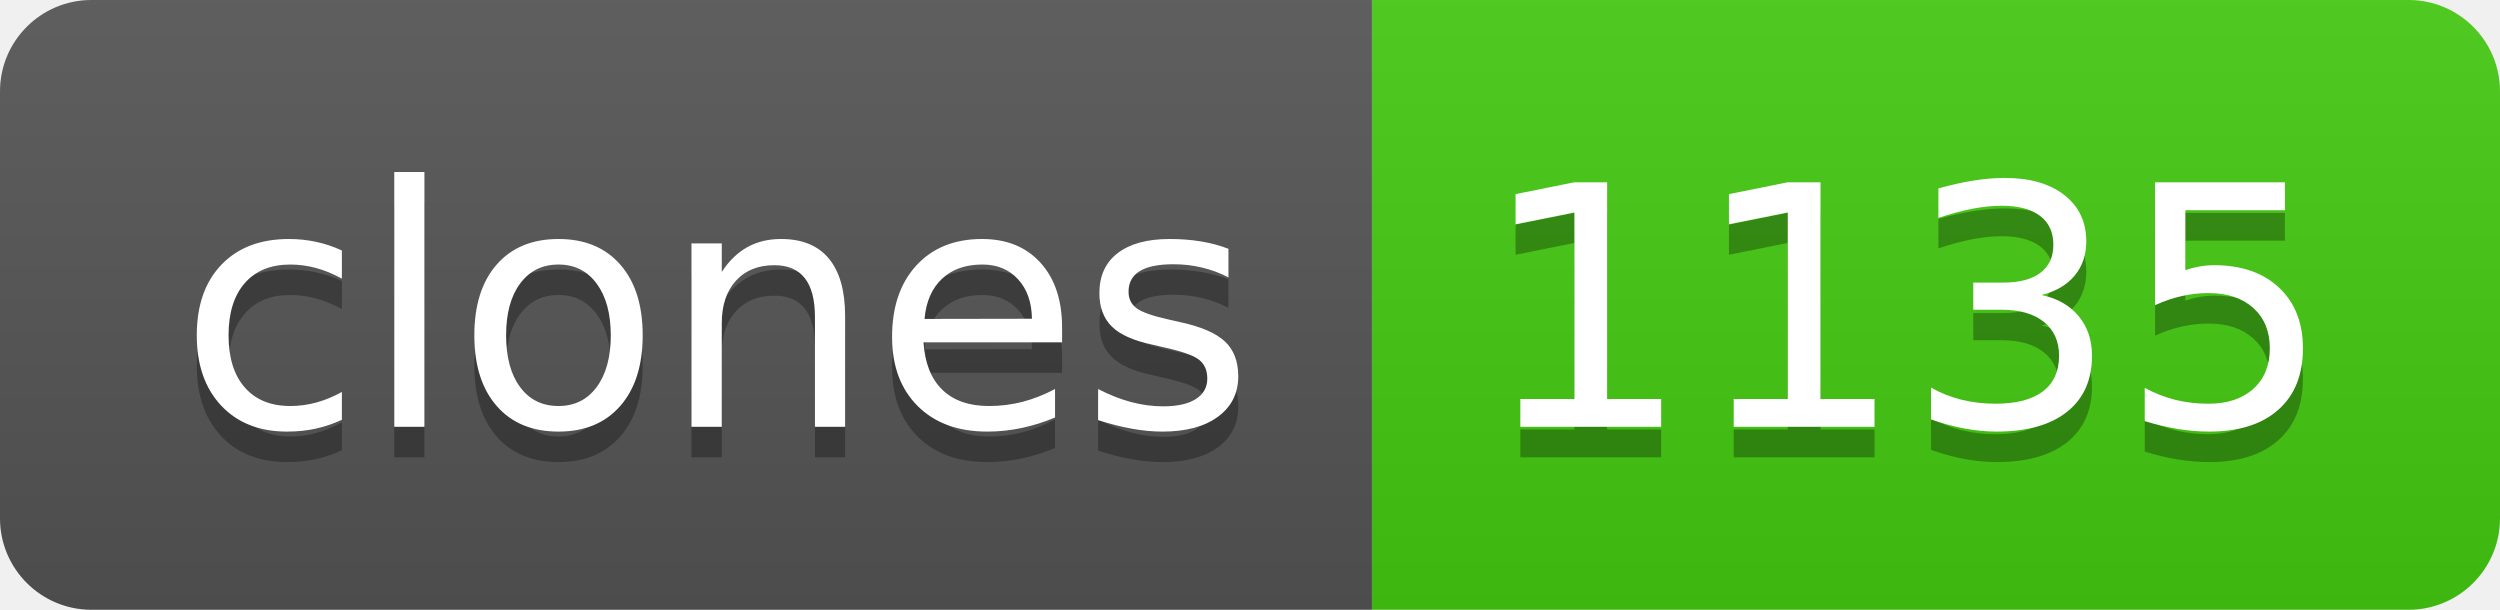
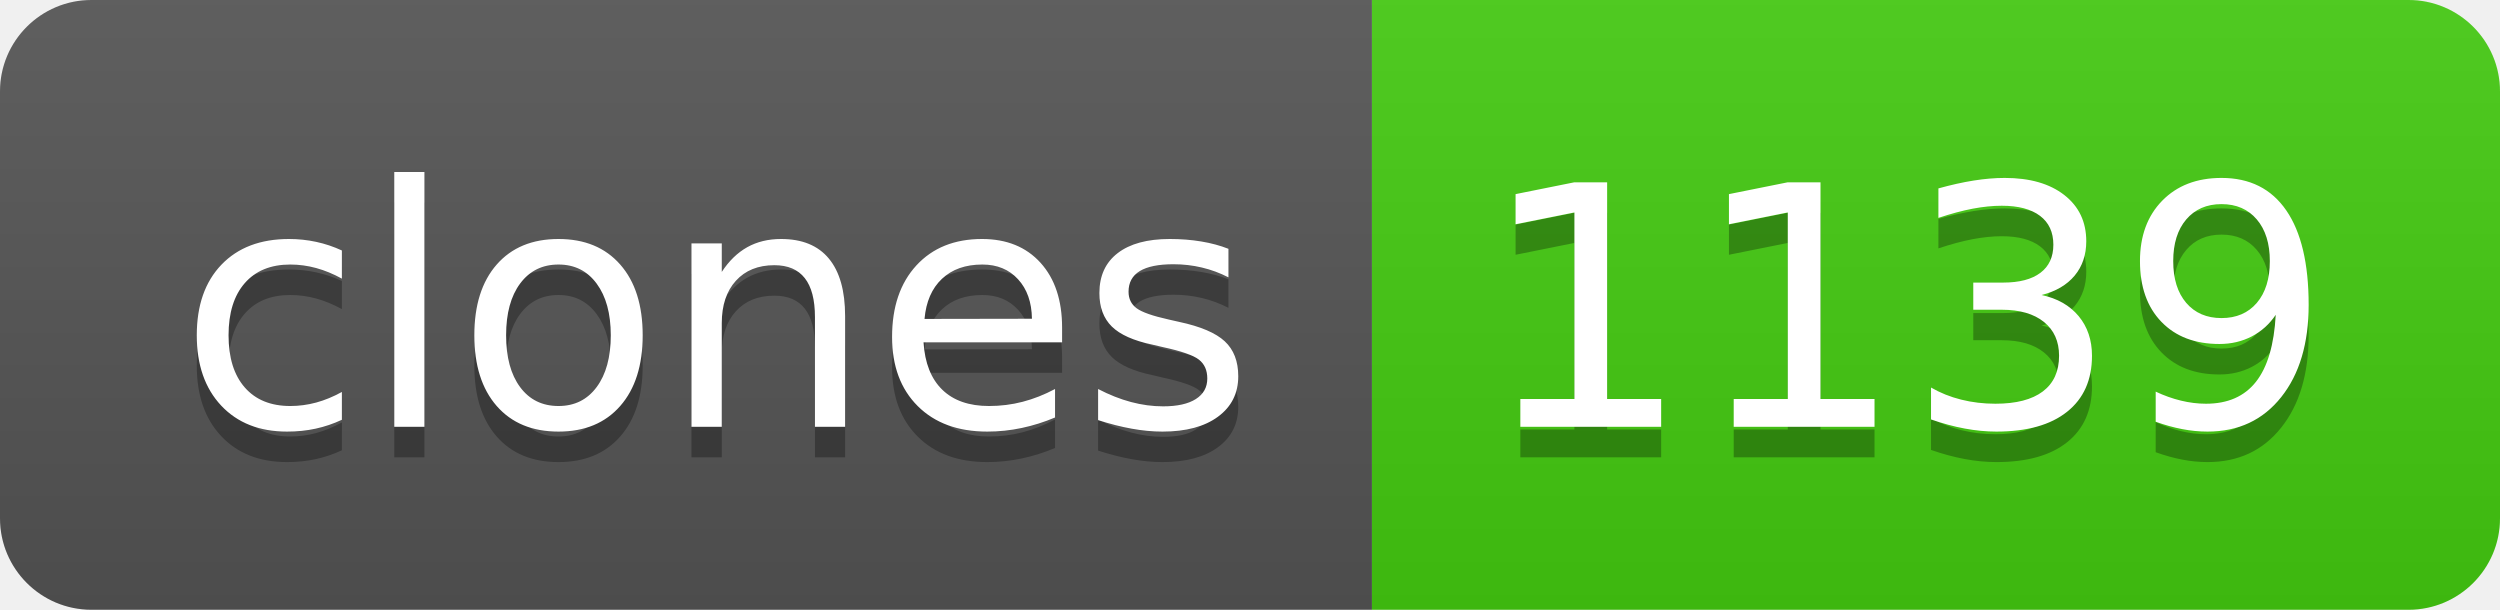
- <svg xmlns="http://www.w3.org/2000/svg" width="82" height="20" role="img" aria-label="clones: 1135">
+ <svg xmlns="http://www.w3.org/2000/svg" width="82" height="20" role="img" aria-label="clones: 1139">
  <linearGradient id="s" x2="0" y2="100%">
    <stop offset="0" stop-color="#bbb" stop-opacity=".1" />
    <stop offset="1" stop-opacity=".1" />
  </linearGradient>
  <clipPath id="r">
    <rect width="82" height="20" rx="3" fill="#fff" />
  </clipPath>
  <g clip-path="url(#r)">
    <rect width="45" height="20" fill="#555" />
    <rect x="45" width="37" height="20" fill="#4c1" />
    <rect width="82" height="20" fill="url(#s)" />
  </g>
  <g fill="#fff" text-anchor="middle" font-family="Verdana,Geneva,DejaVu Sans,sans-serif" text-rendering="geometricPrecision" font-size="110">
    <text aria-hidden="true" x="235" y="150" fill="#010101" fill-opacity=".3" transform="scale(.1)" textLength="350">clones</text>
    <text x="235" y="140" transform="scale(.1)" fill="#fff" textLength="350">clones</text>
-     <text aria-hidden="true" x="625" y="150" fill="#010101" fill-opacity=".3" transform="scale(.1)" textLength="270">1135</text>
-     <text x="625" y="140" transform="scale(.1)" fill="#fff" textLength="270">1135</text>
+     <text aria-hidden="true" x="625" y="150" fill="#010101" fill-opacity=".3" transform="scale(.1)" textLength="270">1139</text>
+     <text x="625" y="140" transform="scale(.1)" fill="#fff" textLength="270">1139</text>
  </g>
</svg>
